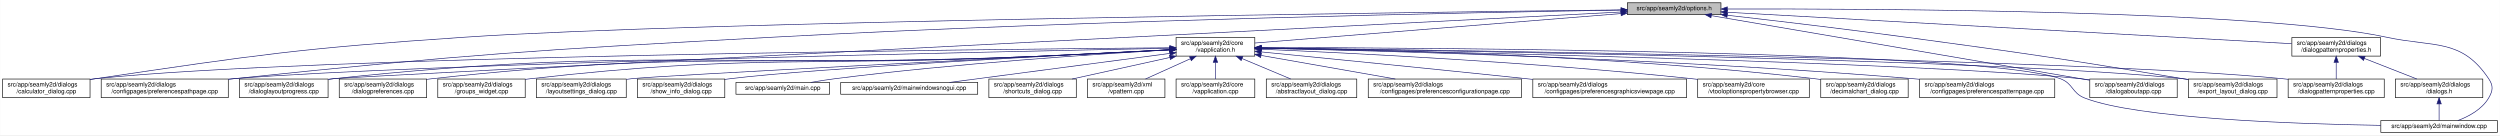
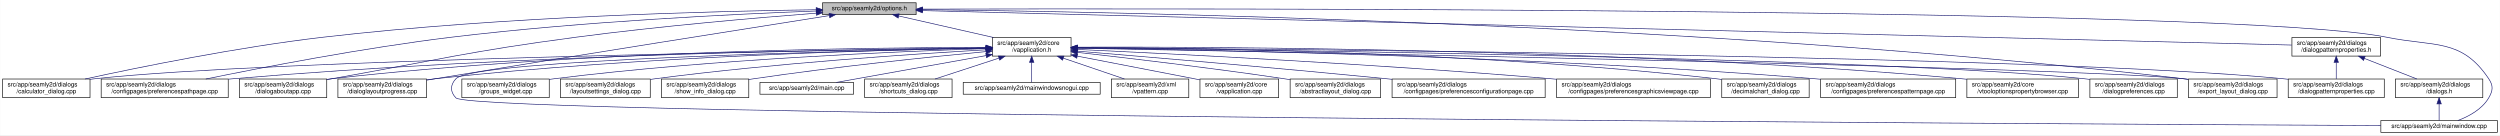
- <svg xmlns="http://www.w3.org/2000/svg" xmlns:xlink="http://www.w3.org/1999/xlink" width="4033pt" height="218pt" viewBox="0.00 0.00 4032.50 218.00">
+ <svg xmlns="http://www.w3.org/2000/svg" xmlns:xlink="http://www.w3.org/1999/xlink" width="4034pt" height="218pt" viewBox="0.00 0.00 4033.50 218.00">
  <g id="graph0" class="graph" transform="scale(1 1) rotate(0) translate(4 214)">
-     <polygon fill="white" stroke="transparent" points="-4,4 -4,-214 4028.5,-214 4028.5,4 -4,4" />
+     <polygon fill="white" stroke="transparent" points="-4,4 -4,-214 4029.5,-214 4029.5,4 -4,4" />
    <g id="node1" class="node">
      <g id="a_node1">
        <a xlink:title=" ">
-           <polygon fill="#bfbfbf" stroke="black" points="2621,-190.5 2621,-209.5 2772,-209.5 2772,-190.5 2621,-190.5" />
-           <text text-anchor="middle" x="2696.5" y="-197.5" font-family="Helvetica,sans-Serif" font-size="10.00">src/app/seamly2d/options.h</text>
+           <polygon fill="#bfbfbf" stroke="black" points="1323,-190.5 1323,-209.5 1474,-209.5 1474,-190.5 1323,-190.5" />
+           <text text-anchor="middle" x="1398.5" y="-197.5" font-family="Helvetica,sans-Serif" font-size="10.00">src/app/seamly2d/options.h</text>
        </a>
      </g>
    </g>
    <g id="node2" class="node">
      <g id="a_node2">
        <a xlink:href="../../d9/d02/vapplication_8h.html" target="_top" xlink:title=" ">
-           <polygon fill="white" stroke="black" points="1893,-123.5 1893,-153.5 2020,-153.5 2020,-123.5 1893,-123.5" />
-           <text text-anchor="start" x="1901" y="-141.5" font-family="Helvetica,sans-Serif" font-size="10.00">src/app/seamly2d/core</text>
-           <text text-anchor="middle" x="1956.5" y="-130.5" font-family="Helvetica,sans-Serif" font-size="10.00">/vapplication.h</text>
+           <polygon fill="white" stroke="black" points="1597,-123.5 1597,-153.5 1724,-153.5 1724,-123.5 1597,-123.5" />
+           <text text-anchor="start" x="1605" y="-141.5" font-family="Helvetica,sans-Serif" font-size="10.00">src/app/seamly2d/core</text>
+           <text text-anchor="middle" x="1660.5" y="-130.5" font-family="Helvetica,sans-Serif" font-size="10.00">/vapplication.h</text>
        </a>
      </g>
    </g>
    <g id="edge1" class="edge">
-       <path fill="none" stroke="midnightblue" d="M2610.68,-192.1C2460.42,-180.02 2153.05,-155.3 2020.11,-144.61" />
-       <polygon fill="midnightblue" stroke="midnightblue" points="2610.54,-195.6 2620.78,-192.91 2611.1,-188.62 2610.54,-195.6" />
+       <path fill="none" stroke="midnightblue" d="M1445.92,-188.23C1488.74,-178.51 1552,-164.14 1598.75,-153.52" />
+       <polygon fill="midnightblue" stroke="midnightblue" points="1445.01,-184.85 1436.04,-190.48 1446.57,-191.67 1445.01,-184.85" />
    </g>
    <g id="node5" class="node">
      <g id="a_node5">
        <a xlink:href="../../d7/dfa/calculator__dialog_8cpp.html" target="_top" xlink:title=" ">
          <polygon fill="white" stroke="black" points="0,-56.5 0,-86.5 141,-86.5 141,-56.5 0,-56.5" />
          <text text-anchor="start" x="8" y="-74.5" font-family="Helvetica,sans-Serif" font-size="10.00">src/app/seamly2d/dialogs</text>
          <text text-anchor="middle" x="70.5" y="-63.5" font-family="Helvetica,sans-Serif" font-size="10.00">/calculator_dialog.cpp</text>
        </a>
      </g>
    </g>
    <g id="edge24" class="edge">
-       <path fill="none" stroke="midnightblue" d="M2610.59,-198.04C2283.55,-194.21 1116.16,-179.06 745.5,-154 479.55,-136.02 413.19,-125.97 149.5,-87 146.74,-86.59 143.93,-86.16 141.09,-85.71" />
-       <polygon fill="midnightblue" stroke="midnightblue" points="2610.9,-201.54 2620.94,-198.16 2610.98,-194.54 2610.9,-201.54" />
-     </g>
-     <g id="node11" class="node">
-       <g id="a_node11">
+       <path fill="none" stroke="midnightblue" d="M1312.68,-198.29C1154.78,-196.16 807.78,-187.7 517.5,-154 379.2,-137.95 219.12,-105.29 133.04,-86.55" />
+       <polygon fill="midnightblue" stroke="midnightblue" points="1312.76,-201.79 1322.8,-198.42 1312.85,-194.79 1312.76,-201.79" />
+     </g>
+     <g id="node7" class="node">
+       <g id="a_node7">
        <a xlink:href="../../dc/d20/preferencespathpage_8cpp.html" target="_top" xlink:title=" ">
          <polygon fill="white" stroke="black" points="159,-56.5 159,-86.5 364,-86.5 364,-56.5 159,-56.5" />
          <text text-anchor="start" x="167" y="-74.5" font-family="Helvetica,sans-Serif" font-size="10.00">src/app/seamly2d/dialogs</text>
          <text text-anchor="middle" x="261.5" y="-63.5" font-family="Helvetica,sans-Serif" font-size="10.00">/configpages/preferencespathpage.cpp</text>
        </a>
      </g>
    </g>
    <g id="edge25" class="edge">
-       <path fill="none" stroke="midnightblue" d="M2610.69,-197.72C2385.93,-194.07 1761.59,-182.01 1242.5,-154 855.25,-133.11 758.24,-127.02 372.5,-87 369.79,-86.72 367.05,-86.43 364.29,-86.12" />
-       <polygon fill="midnightblue" stroke="midnightblue" points="2610.71,-201.22 2620.76,-197.88 2610.82,-194.22 2610.71,-201.22" />
-     </g>
-     <g id="node12" class="node">
-       <g id="a_node12">
+       <path fill="none" stroke="midnightblue" d="M1312.79,-196.23C1184.49,-191.42 935.06,-179.49 724.5,-154 582.3,-136.79 417.47,-104.87 327.87,-86.5" />
+       <polygon fill="midnightblue" stroke="midnightblue" points="1312.82,-199.74 1322.95,-196.61 1313.08,-192.74 1312.82,-199.74" />
+     </g>
+     <g id="node10" class="node">
+       <g id="a_node10">
+         <a xlink:href="../../dd/d64/dialogaboutapp_8cpp.html" target="_top" xlink:title=" ">
+           <polygon fill="white" stroke="black" points="382,-56.5 382,-86.5 523,-86.5 523,-56.5 382,-56.5" />
+           <text text-anchor="start" x="390" y="-74.5" font-family="Helvetica,sans-Serif" font-size="10.00">src/app/seamly2d/dialogs</text>
+           <text text-anchor="middle" x="452.5" y="-63.5" font-family="Helvetica,sans-Serif" font-size="10.00">/dialogaboutapp.cpp</text>
+         </a>
+       </g>
+     </g>
+     <g id="edge26" class="edge">
+       <path fill="none" stroke="midnightblue" d="M1312.82,-192.76C1217.9,-185.39 1060.42,-171.86 925.5,-154 749.41,-130.68 706.41,-117.92 531.5,-87 528.75,-86.51 525.95,-86.02 523.13,-85.51" />
+       <polygon fill="midnightblue" stroke="midnightblue" points="1312.7,-196.26 1322.94,-193.54 1313.24,-189.28 1312.7,-196.26" />
+     </g>
+     <g id="node11" class="node">
+       <g id="a_node11">
        <a xlink:href="../../d6/d89/dialoglayoutprogress_8cpp.html" target="_top" xlink:title=" ">
-           <polygon fill="white" stroke="black" points="382,-56.5 382,-86.5 525,-86.5 525,-56.5 382,-56.5" />
-           <text text-anchor="start" x="390" y="-74.5" font-family="Helvetica,sans-Serif" font-size="10.00">src/app/seamly2d/dialogs</text>
-           <text text-anchor="middle" x="453.5" y="-63.5" font-family="Helvetica,sans-Serif" font-size="10.00">/dialoglayoutprogress.cpp</text>
-         </a>
-       </g>
-     </g>
-     <g id="edge26" class="edge">
-       <path fill="none" stroke="midnightblue" d="M2610.83,-194.64C2212.52,-174.35 559.78,-90.05 533.5,-87 530.84,-86.69 528.13,-86.35 525.39,-85.98" />
-       <polygon fill="midnightblue" stroke="midnightblue" points="2610.69,-198.13 2620.85,-195.15 2611.04,-191.14 2610.69,-198.13" />
-     </g>
-     <g id="node15" class="node">
-       <g id="a_node15">
-         <a xlink:href="../../dd/d64/dialogaboutapp_8cpp.html" target="_top" xlink:title=" ">
-           <polygon fill="white" stroke="black" points="3367,-56.5 3367,-86.5 3508,-86.5 3508,-56.5 3367,-56.5" />
-           <text text-anchor="start" x="3375" y="-74.5" font-family="Helvetica,sans-Serif" font-size="10.00">src/app/seamly2d/dialogs</text>
-           <text text-anchor="middle" x="3437.5" y="-63.5" font-family="Helvetica,sans-Serif" font-size="10.00">/dialogaboutapp.cpp</text>
-         </a>
-       </g>
-     </g>
-     <g id="edge31" class="edge">
-       <path fill="none" stroke="midnightblue" d="M2756.77,-188.71C2892.59,-165.52 3222,-109.29 3367,-84.54" />
-       <polygon fill="midnightblue" stroke="midnightblue" points="2755.83,-185.32 2746.56,-190.45 2757.01,-192.22 2755.83,-185.32" />
-     </g>
-     <g id="node18" class="node">
-       <g id="a_node18">
+           <polygon fill="white" stroke="black" points="541,-56.5 541,-86.5 684,-86.5 684,-56.5 541,-56.5" />
+           <text text-anchor="start" x="549" y="-74.5" font-family="Helvetica,sans-Serif" font-size="10.00">src/app/seamly2d/dialogs</text>
+           <text text-anchor="middle" x="612.5" y="-63.5" font-family="Helvetica,sans-Serif" font-size="10.00">/dialoglayoutprogress.cpp</text>
+         </a>
+       </g>
+     </g>
+     <g id="edge27" class="edge">
+       <path fill="none" stroke="midnightblue" d="M1333.98,-188.86C1210.53,-169.42 932.39,-125.43 698.5,-87 693.87,-86.24 689.1,-85.45 684.29,-84.65" />
+       <polygon fill="midnightblue" stroke="midnightblue" points="1333.59,-192.34 1344.02,-190.44 1334.68,-185.43 1333.59,-192.34" />
+     </g>
+     <g id="node16" class="node">
+       <g id="a_node16">
        <a xlink:href="../../dd/d54/export__layout__dialog_8cpp.html" target="_top" xlink:title=" ">
-           <polygon fill="white" stroke="black" points="3526,-56.5 3526,-86.5 3669,-86.5 3669,-56.5 3526,-56.5" />
-           <text text-anchor="start" x="3534" y="-74.5" font-family="Helvetica,sans-Serif" font-size="10.00">src/app/seamly2d/dialogs</text>
-           <text text-anchor="middle" x="3597.5" y="-63.5" font-family="Helvetica,sans-Serif" font-size="10.00">/export_layout_dialog.cpp</text>
+           <polygon fill="white" stroke="black" points="3527,-56.5 3527,-86.5 3670,-86.5 3670,-56.5 3527,-56.5" />
+           <text text-anchor="start" x="3535" y="-74.5" font-family="Helvetica,sans-Serif" font-size="10.00">src/app/seamly2d/dialogs</text>
+           <text text-anchor="middle" x="3598.5" y="-63.5" font-family="Helvetica,sans-Serif" font-size="10.00">/export_layout_dialog.cpp</text>
        </a>
      </g>
    </g>
    <g id="edge32" class="edge">
-       <path fill="none" stroke="midnightblue" d="M2782.14,-189.41C2858,-180.75 2971.72,-167.34 3070.5,-154 3269.58,-127.11 3319.31,-119.81 3517.5,-87 3520.29,-86.54 3523.12,-86.06 3525.99,-85.57" />
-       <polygon fill="midnightblue" stroke="midnightblue" points="2781.69,-185.94 2772.15,-190.55 2782.49,-192.89 2781.69,-185.94" />
+       <path fill="none" stroke="midnightblue" d="M1484.77,-198.35C1773.56,-195.34 2732.43,-178.63 3518.5,-87 3521.16,-86.69 3523.87,-86.35 3526.61,-85.97" />
+       <polygon fill="midnightblue" stroke="midnightblue" points="1484.34,-194.85 1474.37,-198.46 1484.41,-201.85 1484.34,-194.85" />
    </g>
    <g id="node24" class="node">
      <g id="a_node24">
        <a xlink:href="../../d8/dd9/mainwindow_8cpp.html" target="_top" xlink:title=" ">
-           <polygon fill="white" stroke="black" points="3836.5,-0.5 3836.5,-19.5 4024.5,-19.5 4024.5,-0.5 3836.5,-0.5" />
-           <text text-anchor="middle" x="3930.5" y="-7.5" font-family="Helvetica,sans-Serif" font-size="10.00">src/app/seamly2d/mainwindow.cpp</text>
+           <polygon fill="white" stroke="black" points="3837.5,-0.5 3837.5,-19.5 4025.5,-19.5 4025.5,-0.5 3837.5,-0.5" />
+           <text text-anchor="middle" x="3931.5" y="-7.5" font-family="Helvetica,sans-Serif" font-size="10.00">src/app/seamly2d/mainwindow.cpp</text>
        </a>
      </g>
    </g>
    <g id="edge33" class="edge">
-       <path fill="none" stroke="midnightblue" d="M2782.25,-199.47C3012.92,-200.11 3642.88,-197.7 3845.5,-154 3922.87,-137.31 3966.3,-152.66 4010.5,-87 4018.19,-75.57 4017.46,-67.89 4010.5,-56 3999.8,-37.71 3978.63,-26.27 3960.75,-19.51" />
-       <polygon fill="midnightblue" stroke="midnightblue" points="2782.24,-195.97 2772.23,-199.44 2782.22,-202.97 2782.24,-195.97" />
+       <path fill="none" stroke="midnightblue" d="M1484.5,-199.28C1891.22,-200.37 3611.75,-202.09 3846.5,-154 3924.04,-138.12 3967.3,-152.66 4011.5,-87 4019.19,-75.57 4018.46,-67.89 4011.5,-56 4000.8,-37.71 3979.63,-26.27 3961.75,-19.51" />
+       <polygon fill="midnightblue" stroke="midnightblue" points="1484.29,-195.78 1474.28,-199.26 1484.27,-202.78 1484.29,-195.78" />
    </g>
    <g id="node25" class="node">
      <g id="a_node25">
        <a xlink:href="../../d5/d4e/dialogpatternproperties_8h.html" target="_top" xlink:title=" ">
-           <polygon fill="white" stroke="black" points="3693,-123.5 3693,-153.5 3836,-153.5 3836,-123.5 3693,-123.5" />
-           <text text-anchor="start" x="3701" y="-141.5" font-family="Helvetica,sans-Serif" font-size="10.00">src/app/seamly2d/dialogs</text>
-           <text text-anchor="middle" x="3764.5" y="-130.5" font-family="Helvetica,sans-Serif" font-size="10.00">/dialogpatternproperties.h</text>
-         </a>
-       </g>
-     </g>
-     <g id="edge27" class="edge">
-       <path fill="none" stroke="midnightblue" d="M2782.13,-194.23C2987.05,-182.81 3502.71,-154.08 3692.74,-143.5" />
-       <polygon fill="midnightblue" stroke="midnightblue" points="2781.81,-190.74 2772.03,-194.79 2782.2,-197.73 2781.81,-190.74" />
+           <polygon fill="white" stroke="black" points="3694,-123.5 3694,-153.5 3837,-153.5 3837,-123.5 3694,-123.5" />
+           <text text-anchor="start" x="3702" y="-141.5" font-family="Helvetica,sans-Serif" font-size="10.00">src/app/seamly2d/dialogs</text>
+           <text text-anchor="middle" x="3765.5" y="-130.5" font-family="Helvetica,sans-Serif" font-size="10.00">/dialogpatternproperties.h</text>
+         </a>
+       </g>
+     </g>
+     <g id="edge28" class="edge">
+       <path fill="none" stroke="midnightblue" d="M1484.48,-196.84C1859.48,-187.41 3348.54,-149.98 3693.77,-141.3" />
+       <polygon fill="midnightblue" stroke="midnightblue" points="1484.15,-193.35 1474.24,-197.1 1484.33,-200.34 1484.15,-193.35" />
    </g>
    <g id="node3" class="node">
      <g id="a_node3">
        <a xlink:href="../../d3/dd8/vapplication_8cpp.html" target="_top" xlink:title=" ">
-           <polygon fill="white" stroke="black" points="1893,-56.5 1893,-86.5 2020,-86.5 2020,-56.5 1893,-56.5" />
-           <text text-anchor="start" x="1901" y="-74.5" font-family="Helvetica,sans-Serif" font-size="10.00">src/app/seamly2d/core</text>
-           <text text-anchor="middle" x="1956.5" y="-63.5" font-family="Helvetica,sans-Serif" font-size="10.00">/vapplication.cpp</text>
+           <polygon fill="white" stroke="black" points="1932,-56.5 1932,-86.5 2059,-86.5 2059,-56.5 1932,-56.5" />
+           <text text-anchor="start" x="1940" y="-74.5" font-family="Helvetica,sans-Serif" font-size="10.00">src/app/seamly2d/core</text>
+           <text text-anchor="middle" x="1995.5" y="-63.5" font-family="Helvetica,sans-Serif" font-size="10.00">/vapplication.cpp</text>
        </a>
      </g>
    </g>
    <g id="edge2" class="edge">
-       <path fill="none" stroke="midnightblue" d="M1956.5,-113.11C1956.5,-104.15 1956.5,-94.32 1956.5,-86.58" />
-       <polygon fill="midnightblue" stroke="midnightblue" points="1953,-113.4 1956.5,-123.4 1960,-113.4 1953,-113.4" />
+       <path fill="none" stroke="midnightblue" d="M1733.95,-123.46C1786.49,-113.39 1858.86,-99.45 1922.5,-87 1925.54,-86.4 1928.66,-85.79 1931.8,-85.17" />
+       <polygon fill="midnightblue" stroke="midnightblue" points="1733.21,-120.04 1724.05,-125.36 1734.53,-126.91 1733.21,-120.04" />
    </g>
    <g id="node4" class="node">
      <g id="a_node4">
        <a xlink:href="../../dd/db4/abstractlayout__dialog_8cpp.html" target="_top" xlink:title=" ">
-           <polygon fill="white" stroke="black" points="2038.5,-56.5 2038.5,-86.5 2184.5,-86.5 2184.5,-56.5 2038.5,-56.5" />
-           <text text-anchor="start" x="2046.5" y="-74.5" font-family="Helvetica,sans-Serif" font-size="10.00">src/app/seamly2d/dialogs</text>
-           <text text-anchor="middle" x="2111.5" y="-63.5" font-family="Helvetica,sans-Serif" font-size="10.00">/abstractlayout_dialog.cpp</text>
+           <polygon fill="white" stroke="black" points="2077.5,-56.5 2077.5,-86.5 2223.5,-86.5 2223.5,-56.5 2077.5,-56.5" />
+           <text text-anchor="start" x="2085.5" y="-74.5" font-family="Helvetica,sans-Serif" font-size="10.00">src/app/seamly2d/dialogs</text>
+           <text text-anchor="middle" x="2150.5" y="-63.5" font-family="Helvetica,sans-Serif" font-size="10.00">/abstractlayout_dialog.cpp</text>
        </a>
      </g>
    </g>
    <g id="edge3" class="edge">
-       <path fill="none" stroke="midnightblue" d="M1999.65,-119.41C2024.39,-109.03 2055,-96.2 2077.93,-86.58" />
-       <polygon fill="midnightblue" stroke="midnightblue" points="1998,-116.3 1990.13,-123.4 2000.71,-122.76 1998,-116.3" />
+       <path fill="none" stroke="midnightblue" d="M1734.26,-129.46C1815.91,-120.3 1951.34,-104.34 2067.5,-87 2070.68,-86.52 2073.93,-86.02 2077.21,-85.51" />
+       <polygon fill="midnightblue" stroke="midnightblue" points="1733.63,-126.01 1724.08,-130.6 1734.41,-132.96 1733.63,-126.01" />
    </g>
    <g id="edge4" class="edge">
-       <path fill="none" stroke="midnightblue" d="M1882.78,-136.95C1588.07,-134.52 494.01,-123.21 149.5,-87 146.73,-86.71 143.9,-86.37 141.06,-86.01" />
-       <polygon fill="midnightblue" stroke="midnightblue" points="1882.89,-140.45 1892.92,-137.03 1882.95,-133.45 1882.89,-140.45" />
+       <path fill="none" stroke="midnightblue" d="M1586.51,-136.48C1323.28,-132.62 432.93,-117.58 149.5,-87 146.73,-86.7 143.91,-86.36 141.06,-85.99" />
+       <polygon fill="midnightblue" stroke="midnightblue" points="1586.67,-139.98 1596.72,-136.63 1586.77,-132.98 1586.67,-139.98" />
    </g>
    <g id="node6" class="node">
      <g id="a_node6">
        <a xlink:href="../../d2/d2d/preferencesconfigurationpage_8cpp.html" target="_top" xlink:title=" ">
-           <polygon fill="white" stroke="black" points="2203,-56.5 2203,-86.5 2450,-86.5 2450,-56.5 2203,-56.5" />
-           <text text-anchor="start" x="2211" y="-74.5" font-family="Helvetica,sans-Serif" font-size="10.00">src/app/seamly2d/dialogs</text>
-           <text text-anchor="middle" x="2326.5" y="-63.5" font-family="Helvetica,sans-Serif" font-size="10.00">/configpages/preferencesconfigurationpage.cpp</text>
+           <polygon fill="white" stroke="black" points="2242,-56.5 2242,-86.5 2489,-86.5 2489,-56.5 2242,-56.5" />
+           <text text-anchor="start" x="2250" y="-74.5" font-family="Helvetica,sans-Serif" font-size="10.00">src/app/seamly2d/dialogs</text>
+           <text text-anchor="middle" x="2365.5" y="-63.5" font-family="Helvetica,sans-Serif" font-size="10.00">/configpages/preferencesconfigurationpage.cpp</text>
        </a>
      </g>
    </g>
    <g id="edge5" class="edge">
-       <path fill="none" stroke="midnightblue" d="M2030.29,-124.54C2092.86,-113.54 2182.42,-97.81 2246.65,-86.53" />
-       <polygon fill="midnightblue" stroke="midnightblue" points="2029.35,-121.15 2020.11,-126.33 2030.56,-128.04 2029.35,-121.15" />
-     </g>
-     <g id="node7" class="node">
-       <g id="a_node7">
-         <a xlink:href="../../d9/d70/preferencesgraphicsviewpage_8cpp.html" target="_top" xlink:title=" ">
-           <polygon fill="white" stroke="black" points="2468.5,-56.5 2468.5,-86.5 2716.5,-86.5 2716.5,-56.5 2468.5,-56.5" />
-           <text text-anchor="start" x="2476.5" y="-74.5" font-family="Helvetica,sans-Serif" font-size="10.00">src/app/seamly2d/dialogs</text>
-           <text text-anchor="middle" x="2592.5" y="-63.5" font-family="Helvetica,sans-Serif" font-size="10.00">/configpages/preferencesgraphicsviewpage.cpp</text>
-         </a>
-       </g>
+       <path fill="none" stroke="midnightblue" d="M1734.25,-131.48C1843.24,-122.46 2053.74,-104.63 2232.5,-87 2235.62,-86.69 2238.78,-86.38 2241.97,-86.05" />
+       <polygon fill="midnightblue" stroke="midnightblue" points="1733.7,-128.01 1724.02,-132.32 1734.28,-134.99 1733.7,-128.01" />
    </g>
    <g id="edge6" class="edge">
-       <path fill="none" stroke="midnightblue" d="M2030.4,-130.24C2128.31,-120.58 2306.41,-102.88 2458.5,-87 2461.76,-86.66 2465.06,-86.31 2468.39,-85.96" />
-       <polygon fill="midnightblue" stroke="midnightblue" points="2029.92,-126.77 2020.31,-131.24 2030.6,-133.74 2029.92,-126.77" />
+       <path fill="none" stroke="midnightblue" d="M1586.46,-136.94C1388.92,-134.95 833.08,-126.03 372.5,-87 369.79,-86.77 367.04,-86.52 364.27,-86.26" />
+       <polygon fill="midnightblue" stroke="midnightblue" points="1586.68,-140.45 1596.72,-137.04 1586.75,-133.45 1586.68,-140.45" />
    </g>
    <g id="node8" class="node">
      <g id="a_node8">
-         <a xlink:href="../../d2/d00/vtooloptionspropertybrowser_8cpp.html" target="_top" xlink:title=" ">
-           <polygon fill="white" stroke="black" points="2734.5,-56.5 2734.5,-86.5 2914.5,-86.5 2914.5,-56.5 2734.5,-56.5" />
-           <text text-anchor="start" x="2742.5" y="-74.5" font-family="Helvetica,sans-Serif" font-size="10.00">src/app/seamly2d/core</text>
-           <text text-anchor="middle" x="2824.5" y="-63.5" font-family="Helvetica,sans-Serif" font-size="10.00">/vtooloptionspropertybrowser.cpp</text>
+         <a xlink:href="../../d9/d70/preferencesgraphicsviewpage_8cpp.html" target="_top" xlink:title=" ">
+           <polygon fill="white" stroke="black" points="2507.5,-56.5 2507.5,-86.5 2755.5,-86.5 2755.5,-56.5 2507.5,-56.5" />
+           <text text-anchor="start" x="2515.5" y="-74.5" font-family="Helvetica,sans-Serif" font-size="10.00">src/app/seamly2d/dialogs</text>
+           <text text-anchor="middle" x="2631.5" y="-63.5" font-family="Helvetica,sans-Serif" font-size="10.00">/configpages/preferencesgraphicsviewpage.cpp</text>
        </a>
      </g>
    </g>
    <g id="edge7" class="edge">
-       <path fill="none" stroke="midnightblue" d="M2030.59,-134.6C2167.92,-128.8 2471.18,-113.93 2725.5,-87 2728.44,-86.69 2731.42,-86.36 2734.43,-86" />
-       <polygon fill="midnightblue" stroke="midnightblue" points="2030.04,-131.12 2020.2,-135.04 2030.34,-138.12 2030.04,-131.12" />
+       <path fill="none" stroke="midnightblue" d="M1734.27,-134.23C1880.2,-127.5 2215.94,-110.71 2497.5,-87 2500.76,-86.73 2504.07,-86.44 2507.41,-86.14" />
+       <polygon fill="midnightblue" stroke="midnightblue" points="1733.93,-130.74 1724.1,-134.7 1734.25,-137.73 1733.93,-130.74" />
    </g>
    <g id="node9" class="node">
      <g id="a_node9">
        <a xlink:href="../../dd/dc2/decimalchart__dialog_8cpp.html" target="_top" xlink:title=" ">
-           <polygon fill="white" stroke="black" points="2933,-56.5 2933,-86.5 3074,-86.5 3074,-56.5 2933,-56.5" />
-           <text text-anchor="start" x="2941" y="-74.5" font-family="Helvetica,sans-Serif" font-size="10.00">src/app/seamly2d/dialogs</text>
-           <text text-anchor="middle" x="3003.5" y="-63.5" font-family="Helvetica,sans-Serif" font-size="10.00">/decimalchart_dialog.cpp</text>
+           <polygon fill="white" stroke="black" points="2774,-56.5 2774,-86.5 2915,-86.5 2915,-56.5 2774,-56.5" />
+           <text text-anchor="start" x="2782" y="-74.5" font-family="Helvetica,sans-Serif" font-size="10.00">src/app/seamly2d/dialogs</text>
+           <text text-anchor="middle" x="2844.5" y="-63.5" font-family="Helvetica,sans-Serif" font-size="10.00">/decimalchart_dialog.cpp</text>
        </a>
      </g>
    </g>
    <g id="edge8" class="edge">
-       <path fill="none" stroke="midnightblue" d="M2030.43,-136.84C2192.65,-134.69 2591.8,-125.56 2923.5,-87 2926.58,-86.64 2929.73,-86.24 2932.9,-85.8" />
-       <polygon fill="midnightblue" stroke="midnightblue" points="2030.05,-133.34 2020.09,-136.97 2030.14,-140.34 2030.05,-133.34" />
-     </g>
-     <g id="node10" class="node">
-       <g id="a_node10">
+       <path fill="none" stroke="midnightblue" d="M1734.23,-137.52C1912.04,-136.83 2378.3,-130.63 2764.5,-87 2767.59,-86.65 2770.73,-86.26 2773.91,-85.82" />
+       <polygon fill="midnightblue" stroke="midnightblue" points="1734.2,-134.02 1724.21,-137.56 1734.22,-141.02 1734.2,-134.02" />
+     </g>
+     <g id="edge9" class="edge">
+       <path fill="none" stroke="midnightblue" d="M1586.73,-137.68C1406.13,-137.38 927.6,-132 531.5,-87 528.73,-86.69 525.91,-86.33 523.06,-85.95" />
+       <polygon fill="midnightblue" stroke="midnightblue" points="1586.91,-141.18 1596.91,-137.7 1586.92,-134.18 1586.91,-141.18" />
+     </g>
+     <g id="edge10" class="edge">
+       <path fill="none" stroke="midnightblue" d="M1586.69,-136.5C1425.18,-133.7 1028.51,-123.36 698.5,-87 693.83,-86.49 689.04,-85.88 684.21,-85.22" />
+       <polygon fill="midnightblue" stroke="midnightblue" points="1586.92,-140.01 1596.98,-136.68 1587.04,-133.01 1586.92,-140.01" />
+     </g>
+     <g id="node12" class="node">
+       <g id="a_node12">
        <a xlink:href="../../dc/d63/preferencespatternpage_8cpp.html" target="_top" xlink:title=" ">
-           <polygon fill="white" stroke="black" points="3092.5,-56.5 3092.5,-86.5 3310.5,-86.5 3310.5,-56.5 3092.5,-56.5" />
-           <text text-anchor="start" x="3100.5" y="-74.5" font-family="Helvetica,sans-Serif" font-size="10.00">src/app/seamly2d/dialogs</text>
-           <text text-anchor="middle" x="3201.5" y="-63.5" font-family="Helvetica,sans-Serif" font-size="10.00">/configpages/preferencespatternpage.cpp</text>
-         </a>
-       </g>
-     </g>
-     <g id="edge9" class="edge">
-       <path fill="none" stroke="midnightblue" d="M2030.25,-136.14C2210.29,-132.4 2686.52,-119.96 3082.5,-87 3085.71,-86.73 3088.98,-86.44 3092.27,-86.14" />
-       <polygon fill="midnightblue" stroke="midnightblue" points="2030.03,-132.65 2020.1,-136.35 2030.17,-139.64 2030.03,-132.65" />
-     </g>
-     <g id="edge10" class="edge">
-       <path fill="none" stroke="midnightblue" d="M1882.64,-136.11C1611.57,-130.85 671.69,-111.25 372.5,-87 369.79,-86.78 367.04,-86.54 364.27,-86.29" />
-       <polygon fill="midnightblue" stroke="midnightblue" points="1882.7,-139.61 1892.76,-136.3 1882.83,-132.61 1882.7,-139.61" />
+           <polygon fill="white" stroke="black" points="2933.5,-56.5 2933.5,-86.5 3151.5,-86.5 3151.5,-56.5 2933.5,-56.5" />
+           <text text-anchor="start" x="2941.5" y="-74.5" font-family="Helvetica,sans-Serif" font-size="10.00">src/app/seamly2d/dialogs</text>
+           <text text-anchor="middle" x="3042.5" y="-63.5" font-family="Helvetica,sans-Serif" font-size="10.00">/configpages/preferencespatternpage.cpp</text>
+         </a>
+       </g>
    </g>
    <g id="edge11" class="edge">
-       <path fill="none" stroke="midnightblue" d="M1882.77,-133.49C1823.53,-130.36 1738.18,-126.04 1663.5,-123 1161.44,-102.58 1033.18,-139.95 533.5,-87 530.83,-86.72 528.12,-86.4 525.39,-86.05" />
-       <polygon fill="midnightblue" stroke="midnightblue" points="1882.61,-136.99 1892.79,-134.02 1882.99,-130 1882.61,-136.99" />
+       <path fill="none" stroke="midnightblue" d="M1734.13,-136.65C1928.69,-133.94 2472.5,-123.43 2923.5,-87 2926.72,-86.74 2929.98,-86.46 2933.27,-86.16" />
+       <polygon fill="midnightblue" stroke="midnightblue" points="1733.97,-133.15 1724.02,-136.78 1734.07,-140.15 1733.97,-133.15" />
    </g>
    <g id="node13" class="node">
      <g id="a_node13">
-         <a xlink:href="../../d5/d18/dialogpatternproperties_8cpp.html" target="_top" xlink:title=" ">
-           <polygon fill="white" stroke="black" points="3687,-56.5 3687,-86.5 3842,-86.5 3842,-56.5 3687,-56.5" />
-           <text text-anchor="start" x="3695" y="-74.5" font-family="Helvetica,sans-Serif" font-size="10.00">src/app/seamly2d/dialogs</text>
-           <text text-anchor="middle" x="3764.5" y="-63.5" font-family="Helvetica,sans-Serif" font-size="10.00">/dialogpatternproperties.cpp</text>
+         <a xlink:href="../../d2/d00/vtooloptionspropertybrowser_8cpp.html" target="_top" xlink:title=" ">
+           <polygon fill="white" stroke="black" points="3169.5,-56.5 3169.5,-86.5 3349.5,-86.5 3349.5,-56.5 3169.5,-56.5" />
+           <text text-anchor="start" x="3177.5" y="-74.5" font-family="Helvetica,sans-Serif" font-size="10.00">src/app/seamly2d/core</text>
+           <text text-anchor="middle" x="3259.5" y="-63.5" font-family="Helvetica,sans-Serif" font-size="10.00">/vtooloptionspropertybrowser.cpp</text>
        </a>
      </g>
    </g>
    <g id="edge12" class="edge">
-       <path fill="none" stroke="midnightblue" d="M2030.5,-136.69C2316.71,-133.34 3351.41,-119.22 3678.5,-87 3681.21,-86.73 3683.97,-86.43 3686.75,-86.1" />
-       <polygon fill="midnightblue" stroke="midnightblue" points="2030.19,-133.19 2020.23,-136.81 2030.27,-140.19 2030.19,-133.19" />
+       <path fill="none" stroke="midnightblue" d="M1734.32,-137.93C1952.69,-138.58 2614.44,-136.03 3160.5,-87 3163.44,-86.74 3166.43,-86.44 3169.44,-86.13" />
+       <polygon fill="midnightblue" stroke="midnightblue" points="1734.27,-134.43 1724.26,-137.9 1734.24,-141.43 1734.27,-134.43" />
    </g>
    <g id="node14" class="node">
      <g id="a_node14">
        <a xlink:href="../../d5/dc5/dialogpreferences_8cpp.html" target="_top" xlink:title=" ">
-           <polygon fill="white" stroke="black" points="543,-56.5 543,-86.5 684,-86.5 684,-56.5 543,-56.5" />
-           <text text-anchor="start" x="551" y="-74.5" font-family="Helvetica,sans-Serif" font-size="10.00">src/app/seamly2d/dialogs</text>
-           <text text-anchor="middle" x="613.5" y="-63.5" font-family="Helvetica,sans-Serif" font-size="10.00">/dialogpreferences.cpp</text>
+           <polygon fill="white" stroke="black" points="3368,-56.5 3368,-86.5 3509,-86.5 3509,-56.5 3368,-56.5" />
+           <text text-anchor="start" x="3376" y="-74.5" font-family="Helvetica,sans-Serif" font-size="10.00">src/app/seamly2d/dialogs</text>
+           <text text-anchor="middle" x="3438.5" y="-63.5" font-family="Helvetica,sans-Serif" font-size="10.00">/dialogpreferences.cpp</text>
        </a>
      </g>
    </g>
    <g id="edge13" class="edge">
-       <path fill="none" stroke="midnightblue" d="M1882.77,-133.6C1823.53,-130.52 1738.18,-126.23 1663.5,-123 1232.05,-104.33 1121.78,-134.1 692.5,-87 689.73,-86.7 686.91,-86.35 684.06,-85.97" />
-       <polygon fill="midnightblue" stroke="midnightblue" points="1882.61,-137.09 1892.78,-134.12 1882.98,-130.1 1882.61,-137.09" />
+       <path fill="none" stroke="midnightblue" d="M1734.44,-136.77C2018.04,-133.76 3036.54,-120.77 3358.5,-87 3361.59,-86.68 3364.74,-86.3 3367.91,-85.89" />
+       <polygon fill="midnightblue" stroke="midnightblue" points="1734.22,-133.28 1724.26,-136.88 1734.3,-140.28 1734.22,-133.28" />
+     </g>
+     <g id="node15" class="node">
+       <g id="a_node15">
+         <a xlink:href="../../d5/d18/dialogpatternproperties_8cpp.html" target="_top" xlink:title=" ">
+           <polygon fill="white" stroke="black" points="3688,-56.5 3688,-86.5 3843,-86.5 3843,-56.5 3688,-56.5" />
+           <text text-anchor="start" x="3696" y="-74.5" font-family="Helvetica,sans-Serif" font-size="10.00">src/app/seamly2d/dialogs</text>
+           <text text-anchor="middle" x="3765.5" y="-63.5" font-family="Helvetica,sans-Serif" font-size="10.00">/dialogpatternproperties.cpp</text>
+         </a>
+       </g>
    </g>
    <g id="edge14" class="edge">
-       <path fill="none" stroke="midnightblue" d="M2030.27,-136.13C2279.99,-131.27 3092.39,-113.77 3352.5,-87 3357.12,-86.52 3361.86,-85.95 3366.64,-85.31" />
-       <polygon fill="midnightblue" stroke="midnightblue" points="2030.15,-132.63 2020.22,-136.32 2030.28,-139.63 2030.15,-132.63" />
-     </g>
-     <g id="node16" class="node">
-       <g id="a_node16">
-         <a xlink:href="../../db/d5c/groups__widget_8cpp.html" target="_top" xlink:title=" ">
-           <polygon fill="white" stroke="black" points="702,-56.5 702,-86.5 843,-86.5 843,-56.5 702,-56.5" />
-           <text text-anchor="start" x="710" y="-74.5" font-family="Helvetica,sans-Serif" font-size="10.00">src/app/seamly2d/dialogs</text>
-           <text text-anchor="middle" x="772.5" y="-63.5" font-family="Helvetica,sans-Serif" font-size="10.00">/groups_widget.cpp</text>
-         </a>
-       </g>
+       <path fill="none" stroke="midnightblue" d="M1734.81,-137.06C2051.64,-134.94 3291.05,-124.41 3679.5,-87 3682.21,-86.74 3684.97,-86.44 3687.75,-86.12" />
+       <polygon fill="midnightblue" stroke="midnightblue" points="1734.35,-133.56 1724.38,-137.12 1734.4,-140.56 1734.35,-133.56" />
    </g>
    <g id="edge15" class="edge">
-       <path fill="none" stroke="midnightblue" d="M1882.76,-133.75C1823.51,-130.75 1738.16,-126.5 1663.5,-123 1302.65,-106.07 1210.44,-127.7 851.5,-87 848.73,-86.69 845.91,-86.33 843.06,-85.95" />
-       <polygon fill="midnightblue" stroke="midnightblue" points="1882.61,-137.24 1892.78,-134.25 1882.97,-130.25 1882.61,-137.24" />
+       <path fill="none" stroke="midnightblue" d="M1734.28,-136.16C2057.37,-130.2 3339.2,-105.58 3518.5,-87 3521.17,-86.72 3523.88,-86.41 3526.62,-86.06" />
+       <polygon fill="midnightblue" stroke="midnightblue" points="1734.04,-132.66 1724.1,-136.35 1734.16,-139.66 1734.04,-132.66" />
    </g>
    <g id="node17" class="node">
      <g id="a_node17">
+         <a xlink:href="../../db/d5c/groups__widget_8cpp.html" target="_top" xlink:title=" ">
+           <polygon fill="white" stroke="black" points="741,-56.5 741,-86.5 882,-86.5 882,-56.5 741,-56.5" />
+           <text text-anchor="start" x="749" y="-74.5" font-family="Helvetica,sans-Serif" font-size="10.00">src/app/seamly2d/dialogs</text>
+           <text text-anchor="middle" x="811.5" y="-63.5" font-family="Helvetica,sans-Serif" font-size="10.00">/groups_widget.cpp</text>
+         </a>
+       </g>
+     </g>
+     <g id="edge16" class="edge">
+       <path fill="none" stroke="midnightblue" d="M1586.47,-135.5C1448.92,-131.15 1144.78,-118.57 890.5,-87 887.73,-86.66 884.91,-86.28 882.07,-85.87" />
+       <polygon fill="midnightblue" stroke="midnightblue" points="1586.78,-139.01 1596.88,-135.82 1587,-132.02 1586.78,-139.01" />
+     </g>
+     <g id="node18" class="node">
+       <g id="a_node18">
        <a xlink:href="../../d0/dfa/layoutsettings__dialog_8cpp.html" target="_top" xlink:title=" ">
-           <polygon fill="white" stroke="black" points="861,-56.5 861,-86.5 1006,-86.5 1006,-56.5 861,-56.5" />
-           <text text-anchor="start" x="869" y="-74.5" font-family="Helvetica,sans-Serif" font-size="10.00">src/app/seamly2d/dialogs</text>
-           <text text-anchor="middle" x="933.5" y="-63.5" font-family="Helvetica,sans-Serif" font-size="10.00">/layoutsettings_dialog.cpp</text>
-         </a>
-       </g>
-     </g>
-     <g id="edge16" class="edge">
-       <path fill="none" stroke="midnightblue" d="M1882.77,-133.8C1668.35,-122.99 1057.37,-91.97 1014.5,-87 1011.8,-86.69 1009.06,-86.34 1006.29,-85.97" />
-       <polygon fill="midnightblue" stroke="midnightblue" points="1882.82,-137.3 1892.99,-134.31 1883.17,-130.31 1882.82,-137.3" />
+           <polygon fill="white" stroke="black" points="900,-56.5 900,-86.5 1045,-86.5 1045,-56.5 900,-56.5" />
+           <text text-anchor="start" x="908" y="-74.5" font-family="Helvetica,sans-Serif" font-size="10.00">src/app/seamly2d/dialogs</text>
+           <text text-anchor="middle" x="972.5" y="-63.5" font-family="Helvetica,sans-Serif" font-size="10.00">/layoutsettings_dialog.cpp</text>
+         </a>
+       </g>
    </g>
    <g id="edge17" class="edge">
-       <path fill="none" stroke="midnightblue" d="M2030.24,-136.55C2298.72,-132.88 3223.67,-118.21 3517.5,-87 3520.17,-86.72 3522.88,-86.4 3525.61,-86.04" />
-       <polygon fill="midnightblue" stroke="midnightblue" points="2030.16,-133.05 2020.21,-136.69 2030.26,-140.05 2030.16,-133.05" />
+       <path fill="none" stroke="midnightblue" d="M1586.89,-133.62C1472.45,-127.08 1245.1,-112.06 1053.5,-87 1050.81,-86.65 1048.07,-86.27 1045.31,-85.87" />
+       <polygon fill="midnightblue" stroke="midnightblue" points="1586.75,-137.12 1596.94,-134.19 1587.15,-130.13 1586.75,-137.12" />
    </g>
    <g id="node19" class="node">
      <g id="a_node19">
        <a xlink:href="../../d2/df4/show__info__dialog_8cpp.html" target="_top" xlink:title=" ">
-           <polygon fill="white" stroke="black" points="1024,-56.5 1024,-86.5 1165,-86.5 1165,-56.5 1024,-56.5" />
-           <text text-anchor="start" x="1032" y="-74.5" font-family="Helvetica,sans-Serif" font-size="10.00">src/app/seamly2d/dialogs</text>
-           <text text-anchor="middle" x="1094.5" y="-63.5" font-family="Helvetica,sans-Serif" font-size="10.00">/show_info_dialog.cpp</text>
+           <polygon fill="white" stroke="black" points="1063,-56.5 1063,-86.5 1204,-86.5 1204,-56.5 1063,-56.5" />
+           <text text-anchor="start" x="1071" y="-74.5" font-family="Helvetica,sans-Serif" font-size="10.00">src/app/seamly2d/dialogs</text>
+           <text text-anchor="middle" x="1133.5" y="-63.5" font-family="Helvetica,sans-Serif" font-size="10.00">/show_info_dialog.cpp</text>
        </a>
      </g>
    </g>
    <g id="edge18" class="edge">
-       <path fill="none" stroke="midnightblue" d="M1882.52,-133.84C1714.74,-125.36 1309.39,-103.8 1173.5,-87 1170.73,-86.66 1167.91,-86.28 1165.07,-85.88" />
-       <polygon fill="midnightblue" stroke="midnightblue" points="1882.58,-137.35 1892.74,-134.35 1882.93,-130.36 1882.58,-137.35" />
+       <path fill="none" stroke="midnightblue" d="M1586.9,-130.78C1497.97,-122.3 1343.9,-106.44 1212.5,-87 1209.74,-86.59 1206.93,-86.16 1204.09,-85.71" />
+       <polygon fill="midnightblue" stroke="midnightblue" points="1586.6,-134.27 1596.89,-131.73 1587.26,-127.3 1586.6,-134.27" />
    </g>
    <g id="node20" class="node">
      <g id="a_node20">
        <a xlink:href="../../dc/d14/app_2seamly2d_2main_8cpp.html" target="_top" xlink:title=" ">
-           <polygon fill="white" stroke="black" points="1183,-62 1183,-81 1334,-81 1334,-62 1183,-62" />
-           <text text-anchor="middle" x="1258.5" y="-69" font-family="Helvetica,sans-Serif" font-size="10.00">src/app/seamly2d/main.cpp</text>
+           <polygon fill="white" stroke="black" points="1222,-62 1222,-81 1373,-81 1373,-62 1222,-62" />
+           <text text-anchor="middle" x="1297.5" y="-69" font-family="Helvetica,sans-Serif" font-size="10.00">src/app/seamly2d/main.cpp</text>
        </a>
      </g>
    </g>
    <g id="edge19" class="edge">
-       <path fill="none" stroke="midnightblue" d="M1882.52,-133.54C1766.93,-126.89 1536.64,-111.69 1342.5,-87 1329.87,-85.39 1316.25,-83.23 1303.73,-81.07" />
-       <polygon fill="midnightblue" stroke="midnightblue" points="1882.48,-137.05 1892.66,-134.12 1882.88,-130.06 1882.48,-137.05" />
+       <path fill="none" stroke="midnightblue" d="M1586.91,-124.32C1514.72,-111.4 1406.75,-92.06 1345.14,-81.03" />
+       <polygon fill="midnightblue" stroke="midnightblue" points="1586.39,-127.79 1596.85,-126.1 1587.63,-120.9 1586.39,-127.79" />
    </g>
    <g id="node21" class="node">
      <g id="a_node21">
-         <a xlink:href="../../d8/de8/mainwindowsnogui_8cpp.html" target="_top" xlink:title=" ">
-           <polygon fill="white" stroke="black" points="1352,-62 1352,-81 1573,-81 1573,-62 1352,-62" />
-           <text text-anchor="middle" x="1462.5" y="-69" font-family="Helvetica,sans-Serif" font-size="10.00">src/app/seamly2d/mainwindowsnogui.cpp</text>
+         <a xlink:href="../../dd/d84/shortcuts__dialog_8cpp.html" target="_top" xlink:title=" ">
+           <polygon fill="white" stroke="black" points="1391,-56.5 1391,-86.5 1532,-86.5 1532,-56.5 1391,-56.5" />
+           <text text-anchor="start" x="1399" y="-74.5" font-family="Helvetica,sans-Serif" font-size="10.00">src/app/seamly2d/dialogs</text>
+           <text text-anchor="middle" x="1461.5" y="-63.5" font-family="Helvetica,sans-Serif" font-size="10.00">/shortcuts_dialog.cpp</text>
        </a>
      </g>
    </g>
    <g id="edge20" class="edge">
-       <path fill="none" stroke="midnightblue" d="M1882.98,-127.83C1786.65,-115.15 1619.24,-93.12 1527.4,-81.04" />
-       <polygon fill="midnightblue" stroke="midnightblue" points="1882.56,-131.3 1892.93,-129.14 1883.47,-124.36 1882.56,-131.3" />
+       <path fill="none" stroke="midnightblue" d="M1607.62,-120.23C1575.43,-109.71 1534.83,-96.45 1504.6,-86.58" />
+       <polygon fill="midnightblue" stroke="midnightblue" points="1606.73,-123.62 1617.32,-123.4 1608.9,-116.96 1606.73,-123.62" />
    </g>
    <g id="node22" class="node">
      <g id="a_node22">
-         <a xlink:href="../../dd/d84/shortcuts__dialog_8cpp.html" target="_top" xlink:title=" ">
-           <polygon fill="white" stroke="black" points="1591,-56.5 1591,-86.5 1732,-86.5 1732,-56.5 1591,-56.5" />
-           <text text-anchor="start" x="1599" y="-74.5" font-family="Helvetica,sans-Serif" font-size="10.00">src/app/seamly2d/dialogs</text>
-           <text text-anchor="middle" x="1661.5" y="-63.5" font-family="Helvetica,sans-Serif" font-size="10.00">/shortcuts_dialog.cpp</text>
+         <a xlink:href="../../d8/de8/mainwindowsnogui_8cpp.html" target="_top" xlink:title=" ">
+           <polygon fill="white" stroke="black" points="1550,-62 1550,-81 1771,-81 1771,-62 1550,-62" />
+           <text text-anchor="middle" x="1660.5" y="-69" font-family="Helvetica,sans-Serif" font-size="10.00">src/app/seamly2d/mainwindowsnogui.cpp</text>
        </a>
      </g>
    </g>
    <g id="edge21" class="edge">
-       <path fill="none" stroke="midnightblue" d="M1883.05,-121.32C1834.56,-110.63 1771.67,-96.77 1725.29,-86.55" />
-       <polygon fill="midnightblue" stroke="midnightblue" points="1882.33,-124.74 1892.85,-123.48 1883.84,-117.91 1882.33,-124.74" />
+       <path fill="none" stroke="midnightblue" d="M1660.5,-113.25C1660.5,-102.02 1660.5,-89.38 1660.5,-81.19" />
+       <polygon fill="midnightblue" stroke="midnightblue" points="1657,-113.4 1660.5,-123.4 1664,-113.4 1657,-113.4" />
    </g>
    <g id="node23" class="node">
      <g id="a_node23">
        <a xlink:href="../../d3/d49/vpattern_8cpp.html" target="_top" xlink:title=" ">
-           <polygon fill="white" stroke="black" points="1750,-56.5 1750,-86.5 1875,-86.5 1875,-56.5 1750,-56.5" />
-           <text text-anchor="start" x="1758" y="-74.5" font-family="Helvetica,sans-Serif" font-size="10.00">src/app/seamly2d/xml</text>
-           <text text-anchor="middle" x="1812.5" y="-63.5" font-family="Helvetica,sans-Serif" font-size="10.00">/vpattern.cpp</text>
+           <polygon fill="white" stroke="black" points="1789,-56.5 1789,-86.5 1914,-86.5 1914,-56.5 1789,-56.5" />
+           <text text-anchor="start" x="1797" y="-74.5" font-family="Helvetica,sans-Serif" font-size="10.00">src/app/seamly2d/xml</text>
+           <text text-anchor="middle" x="1851.5" y="-63.5" font-family="Helvetica,sans-Serif" font-size="10.00">/vpattern.cpp</text>
        </a>
      </g>
    </g>
    <g id="edge22" class="edge">
-       <path fill="none" stroke="midnightblue" d="M1916.11,-119.27C1893.18,-108.92 1864.9,-96.15 1843.68,-86.58" />
-       <polygon fill="midnightblue" stroke="midnightblue" points="1914.7,-122.47 1925.25,-123.4 1917.58,-116.09 1914.7,-122.47" />
+       <path fill="none" stroke="midnightblue" d="M1711.65,-120.09C1742.49,-109.6 1781.25,-96.41 1810.14,-86.58" />
+       <polygon fill="midnightblue" stroke="midnightblue" points="1710.28,-116.86 1701.94,-123.4 1712.54,-123.49 1710.28,-116.86" />
    </g>
    <g id="edge23" class="edge">
-       <path fill="none" stroke="midnightblue" d="M2030.72,-137.45C2297.53,-136.9 3198.62,-131.72 3319.5,-87 3340.27,-79.32 3337.9,-64.11 3358.5,-56 3442.96,-22.75 3697.07,-14.03 3836.46,-11.77" />
-       <polygon fill="midnightblue" stroke="midnightblue" points="2030.36,-133.95 2020.37,-137.47 2030.38,-140.95 2030.36,-133.95" />
-     </g>
-     <g id="edge28" class="edge">
-       <path fill="none" stroke="midnightblue" d="M3764.5,-113.11C3764.5,-104.15 3764.5,-94.32 3764.5,-86.58" />
-       <polygon fill="midnightblue" stroke="midnightblue" points="3761,-113.4 3764.5,-123.4 3768,-113.4 3761,-113.4" />
+       <path fill="none" stroke="midnightblue" d="M1586.57,-136.22C1371.73,-132.15 760.77,-117.9 731.5,-87 722.03,-77 721.83,-65.81 731.5,-56 759.49,-27.61 3311.86,-13.95 3837.49,-11.43" />
+       <polygon fill="midnightblue" stroke="midnightblue" points="1586.74,-139.73 1596.81,-136.41 1586.87,-132.73 1586.74,-139.73" />
+     </g>
+     <g id="edge29" class="edge">
+       <path fill="none" stroke="midnightblue" d="M3765.5,-113.11C3765.5,-104.15 3765.5,-94.32 3765.5,-86.58" />
+       <polygon fill="midnightblue" stroke="midnightblue" points="3762,-113.4 3765.5,-123.4 3769,-113.4 3762,-113.4" />
    </g>
    <g id="node26" class="node">
      <g id="a_node26">
        <a xlink:href="../../d6/d64/dialogs_8h.html" target="_top" xlink:title=" ">
-           <polygon fill="white" stroke="black" points="3860,-56.5 3860,-86.5 4001,-86.5 4001,-56.5 3860,-56.5" />
-           <text text-anchor="start" x="3868" y="-74.5" font-family="Helvetica,sans-Serif" font-size="10.00">src/app/seamly2d/dialogs</text>
-           <text text-anchor="middle" x="3930.5" y="-63.5" font-family="Helvetica,sans-Serif" font-size="10.00">/dialogs.h</text>
-         </a>
-       </g>
-     </g>
-     <g id="edge29" class="edge">
-       <path fill="none" stroke="midnightblue" d="M3810.01,-119.68C3836.63,-109.26 3869.77,-96.28 3894.55,-86.58" />
-       <polygon fill="midnightblue" stroke="midnightblue" points="3808.55,-116.49 3800.52,-123.4 3811.11,-123.01 3808.55,-116.49" />
+           <polygon fill="white" stroke="black" points="3861,-56.5 3861,-86.5 4002,-86.5 4002,-56.5 3861,-56.5" />
+           <text text-anchor="start" x="3869" y="-74.5" font-family="Helvetica,sans-Serif" font-size="10.00">src/app/seamly2d/dialogs</text>
+           <text text-anchor="middle" x="3931.5" y="-63.5" font-family="Helvetica,sans-Serif" font-size="10.00">/dialogs.h</text>
+         </a>
+       </g>
    </g>
    <g id="edge30" class="edge">
-       <path fill="none" stroke="midnightblue" d="M3930.5,-46.29C3930.5,-36.86 3930.5,-26.65 3930.5,-19.66" />
-       <polygon fill="midnightblue" stroke="midnightblue" points="3927,-46.4 3930.5,-56.4 3934,-46.4 3927,-46.4" />
+       <path fill="none" stroke="midnightblue" d="M3811.01,-119.68C3837.63,-109.26 3870.77,-96.28 3895.55,-86.58" />
+       <polygon fill="midnightblue" stroke="midnightblue" points="3809.55,-116.49 3801.52,-123.4 3812.11,-123.01 3809.55,-116.49" />
+     </g>
+     <g id="edge31" class="edge">
+       <path fill="none" stroke="midnightblue" d="M3931.5,-46.29C3931.5,-36.86 3931.5,-26.65 3931.5,-19.66" />
+       <polygon fill="midnightblue" stroke="midnightblue" points="3928,-46.4 3931.5,-56.4 3935,-46.4 3928,-46.4" />
    </g>
  </g>
</svg>
